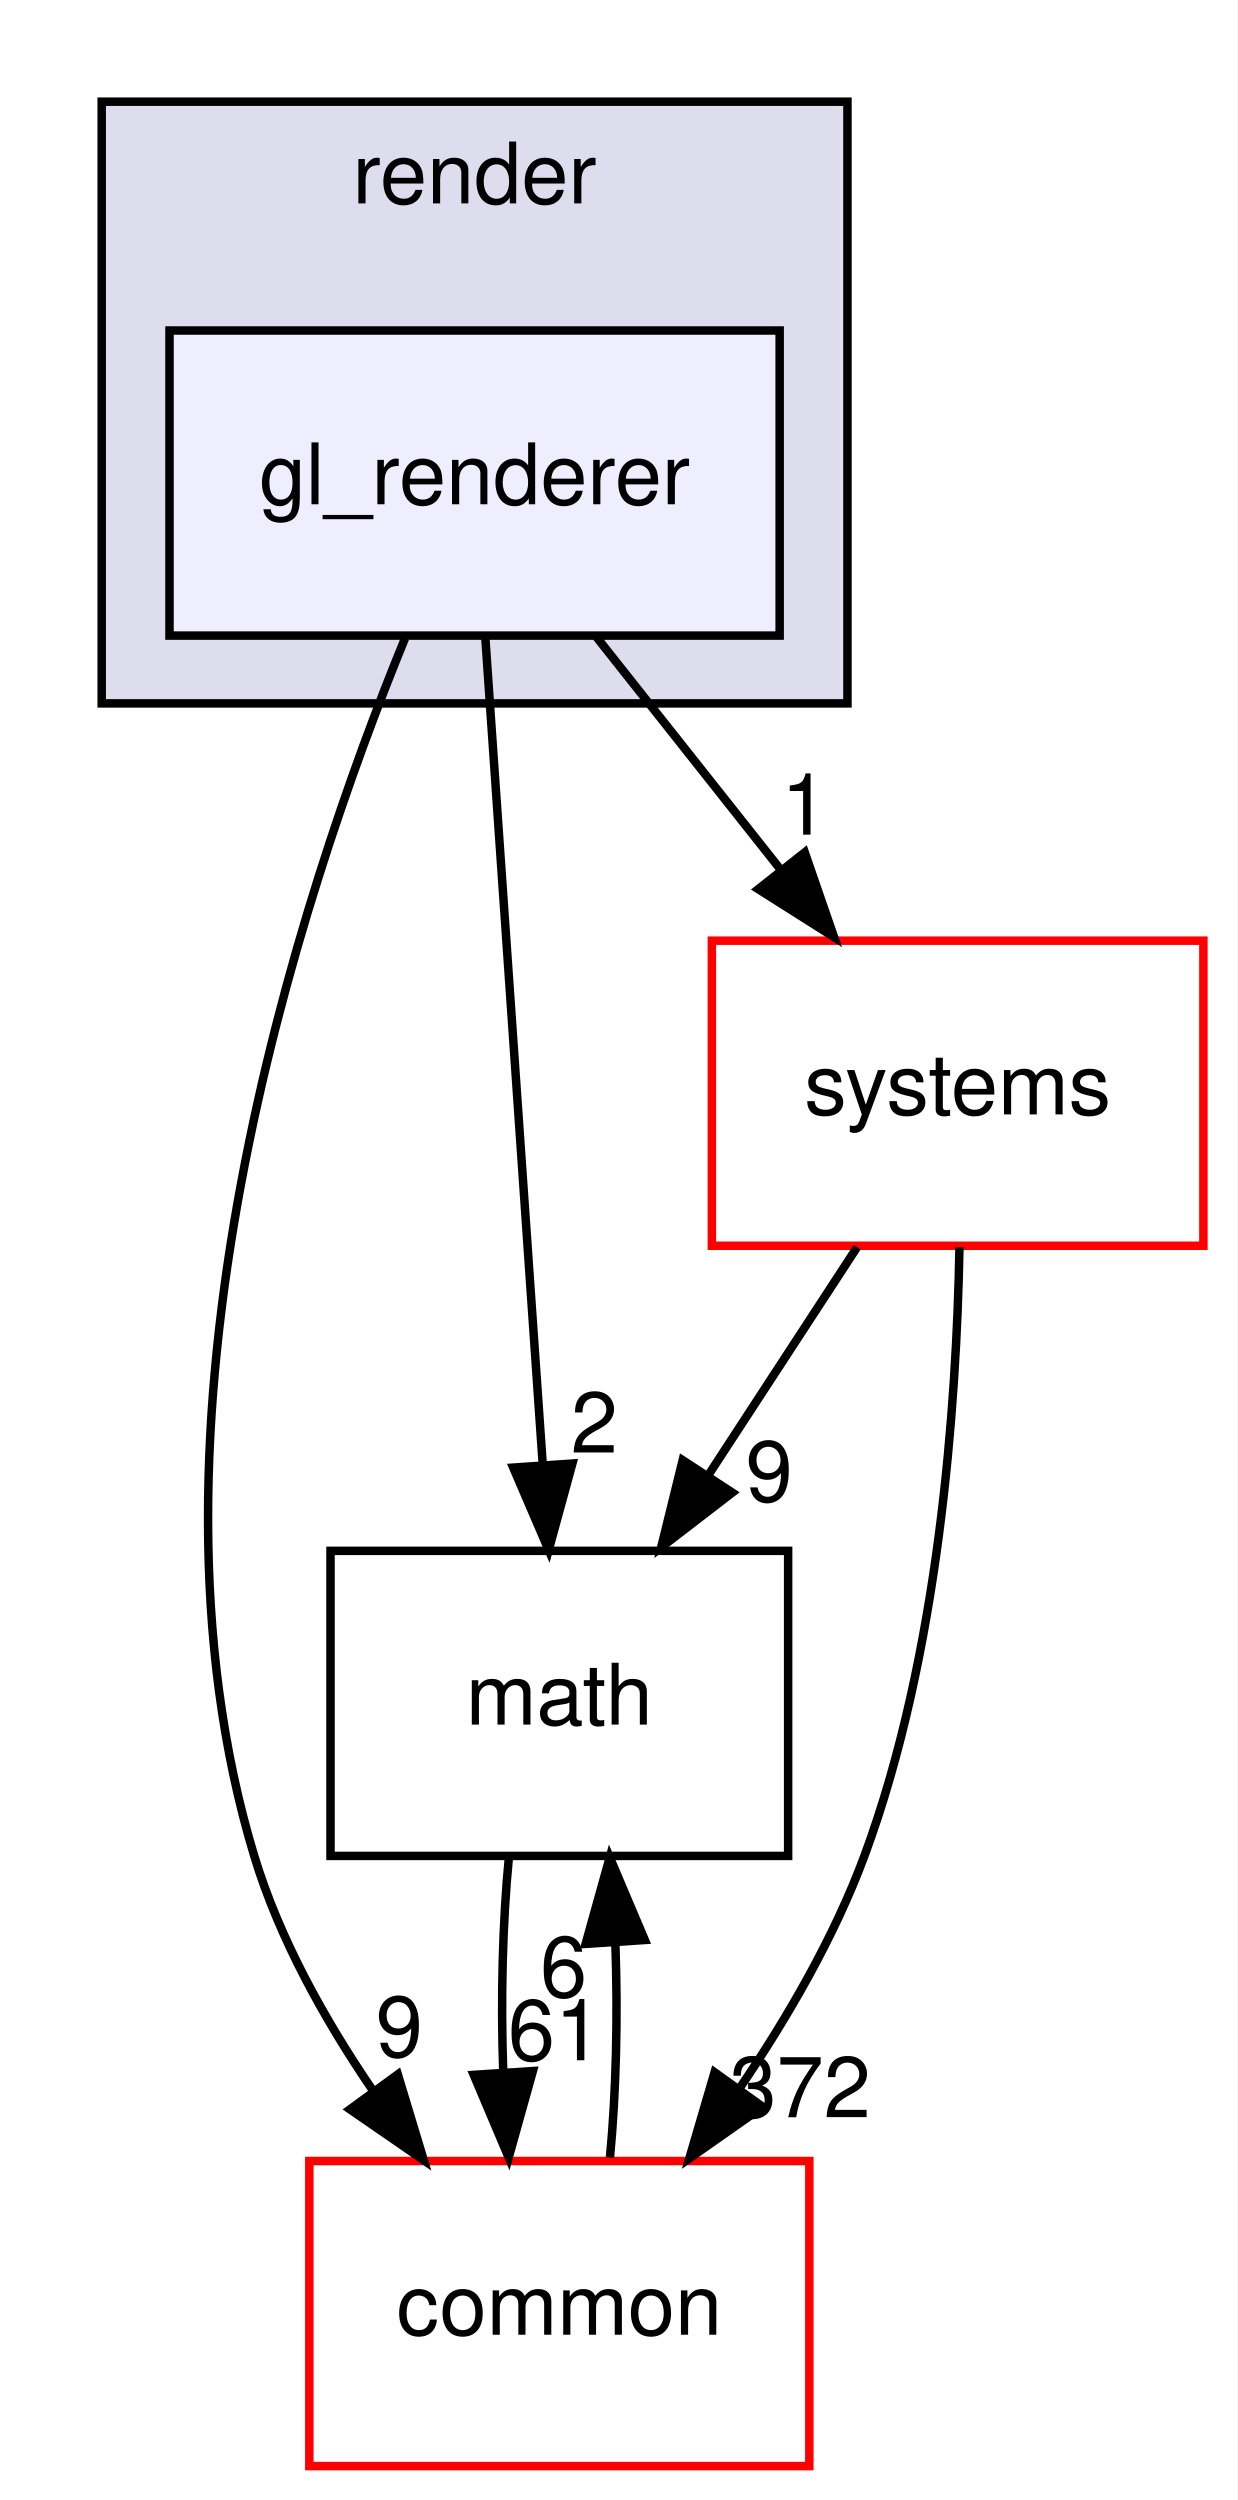
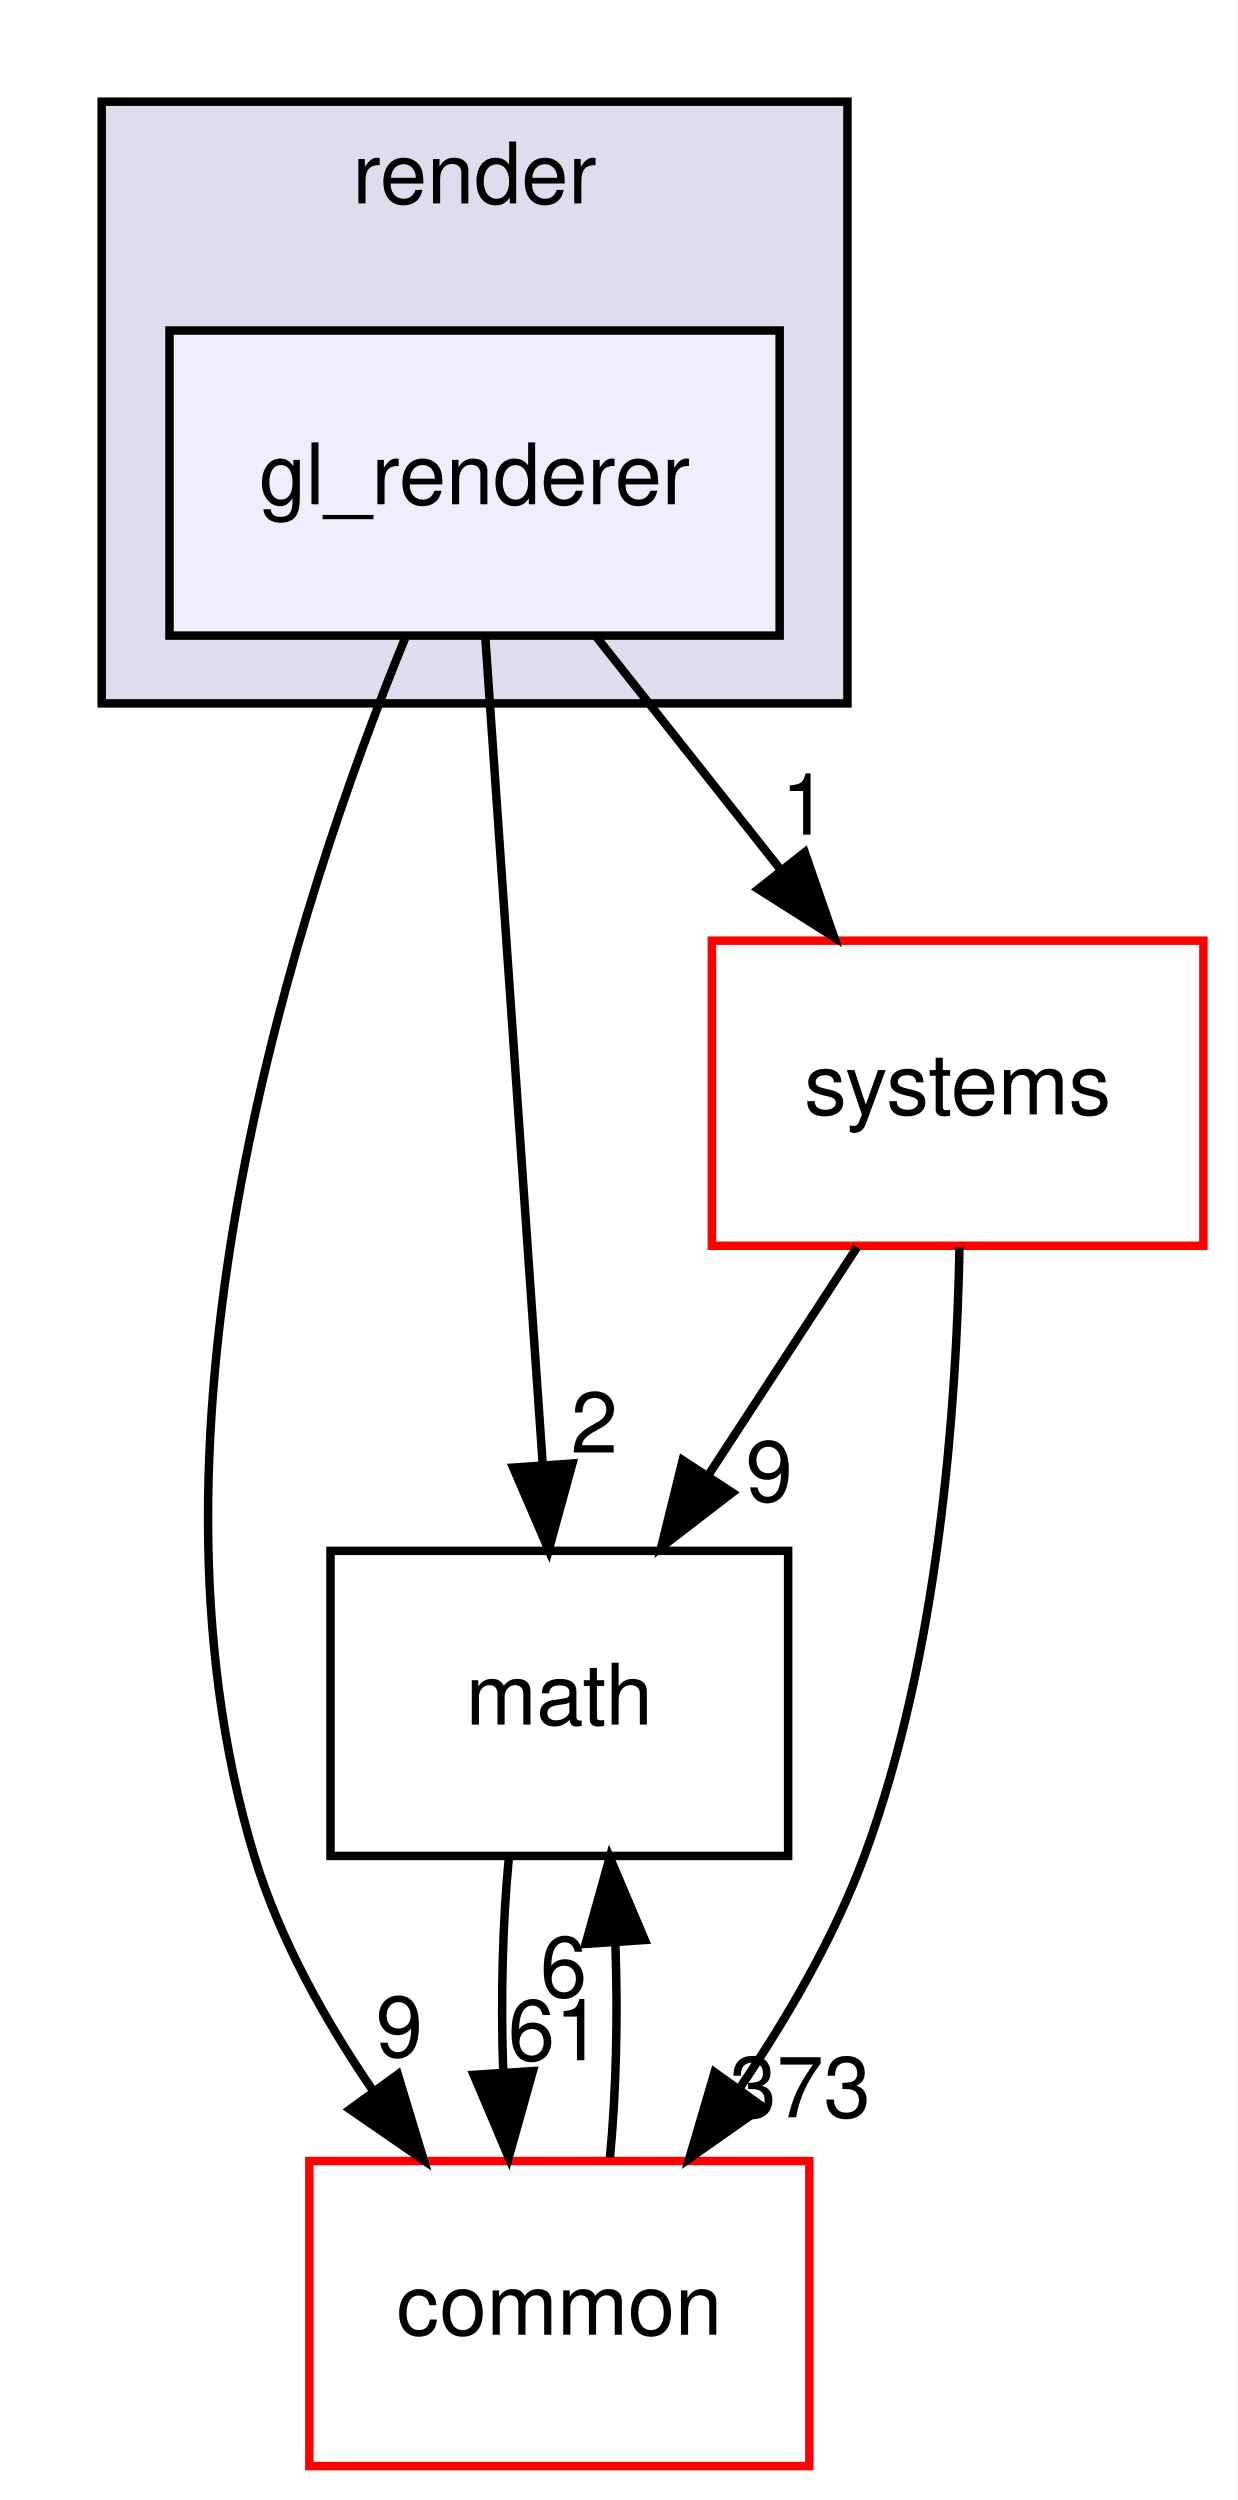
<svg xmlns="http://www.w3.org/2000/svg" xmlns:xlink="http://www.w3.org/1999/xlink" width="146pt" height="295pt" viewBox="0.00 0.00 146.00 295.00">
  <g id="graph0" class="graph" transform="scale(1 1) rotate(0) translate(4 291)">
    <polygon fill="#ffffff" stroke="transparent" points="-4,4 -4,-291 142,-291 142,4 -4,4" />
    <g id="clust1" class="cluster">
      <g id="a_clust1">
        <a xlink:href="dir_05142ce2278c744298ef3f06d9e628a4.html" target="_top" xlink:title="render">
          <polygon fill="#ddddee" stroke="#000000" points="8,-208 8,-279 96,-279 96,-208 8,-208" />
          <text text-anchor="middle" x="52" y="-267" font-family="Helvetica,sans-Serif" font-size="10.00" fill="#000000">render</text>
        </a>
      </g>
    </g>
    <g id="node1" class="node">
      <g id="a_node1">
        <a xlink:href="dir_44483f0323bd602a0990582f52e44742.html" target="_top" xlink:title="gl_renderer">
          <polygon fill="#eeeeff" stroke="#000000" points="88,-252 16,-252 16,-216 88,-216 88,-252" />
          <text text-anchor="middle" x="52" y="-231.5" font-family="Helvetica,sans-Serif" font-size="10.00" fill="#000000">gl_renderer</text>
        </a>
      </g>
    </g>
    <g id="node2" class="node">
      <g id="a_node2">
        <a xlink:href="dir_fc0178d6978c9fa2cad6ef3e048a60a7.html" target="_top" xlink:title="math">
          <polygon fill="none" stroke="#000000" points="89,-108 35,-108 35,-72 89,-72 89,-108" />
          <text text-anchor="middle" x="62" y="-87.5" font-family="Helvetica,sans-Serif" font-size="10.00" fill="#000000">math</text>
        </a>
      </g>
    </g>
    <g id="edge3" class="edge">
      <path fill="none" stroke="#000000" d="M53.267,-215.762C54.972,-191.201 58.025,-147.247 60.031,-118.354" />
      <polygon fill="#000000" stroke="#000000" points="63.542,-118.308 60.744,-108.09 56.559,-117.823 63.542,-118.308" />
      <g id="a_edge3-headlabel">
        <a xlink:href="dir_000042_000007.html" target="_top" xlink:title="2">
          <text text-anchor="middle" x="66.126" y="-119.591" font-family="Helvetica,sans-Serif" font-size="10.00" fill="#000000">2</text>
        </a>
      </g>
    </g>
    <g id="node3" class="node">
      <g id="a_node3">
        <a xlink:href="dir_a36da230f0956f48b11c85f7d599788f.html" target="_top" xlink:title="common">
          <polygon fill="#ffffff" stroke="#ff0000" points="91.5,-36 32.5,-36 32.5,0 91.5,0 91.5,-36" />
          <text text-anchor="middle" x="62" y="-15.5" font-family="Helvetica,sans-Serif" font-size="10.00" fill="#000000">common</text>
        </a>
      </g>
    </g>
    <g id="edge4" class="edge">
      <path fill="none" stroke="#000000" d="M43.787,-215.661C31.329,-185.25 10.647,-122.709 26,-72 28.956,-62.236 34.325,-52.623 40.03,-44.276" />
      <polygon fill="#000000" stroke="#000000" points="42.941,-46.224 46.01,-36.083 37.287,-42.097 42.941,-46.224" />
      <g id="a_edge4-headlabel">
        <a xlink:href="dir_000042_000006.html" target="_top" xlink:title="9">
          <text text-anchor="middle" x="43.116" y="-48.301" font-family="Helvetica,sans-Serif" font-size="10.00" fill="#000000">9</text>
        </a>
      </g>
    </g>
    <g id="node4" class="node">
      <g id="a_node4">
        <a xlink:href="dir_b7a0e33b407baa23d8a077e33033c988.html" target="_top" xlink:title="systems">
          <polygon fill="#ffffff" stroke="#ff0000" points="138,-180 80,-180 80,-144 138,-144 138,-180" />
          <text text-anchor="middle" x="109" y="-159.5" font-family="Helvetica,sans-Serif" font-size="10.00" fill="#000000">systems</text>
        </a>
      </g>
    </g>
    <g id="edge5" class="edge">
      <path fill="none" stroke="#000000" d="M66.383,-215.831C72.949,-207.539 80.851,-197.557 88.058,-188.453" />
      <polygon fill="#000000" stroke="#000000" points="90.96,-190.426 94.423,-180.413 85.472,-186.081 90.96,-190.426" />
      <g id="a_edge5-headlabel">
        <a xlink:href="dir_000042_000079.html" target="_top" xlink:title="1">
          <text text-anchor="middle" x="90.955" y="-192.507" font-family="Helvetica,sans-Serif" font-size="10.00" fill="#000000">1</text>
        </a>
      </g>
    </g>
    <g id="edge1" class="edge">
      <path fill="none" stroke="#000000" d="M56.048,-71.831C55.297,-64.131 55.076,-54.974 55.385,-46.417" />
      <polygon fill="#000000" stroke="#000000" points="58.879,-46.616 56.024,-36.413 51.894,-46.17 58.879,-46.616" />
      <g id="a_edge1-headlabel">
        <a xlink:href="dir_000007_000006.html" target="_top" xlink:title="61">
          <text text-anchor="middle" x="61.484" y="-47.884" font-family="Helvetica,sans-Serif" font-size="10.00" fill="#000000">61</text>
        </a>
      </g>
    </g>
    <g id="edge2" class="edge">
      <path fill="none" stroke="#000000" d="M67.976,-36.413C68.707,-44.059 68.92,-53.108 68.615,-61.573" />
      <polygon fill="#000000" stroke="#000000" points="65.105,-61.626 67.952,-71.831 72.09,-62.078 65.105,-61.626" />
      <g id="a_edge2-headlabel">
        <a xlink:href="dir_000006_000007.html" target="_top" xlink:title="6">
          <text text-anchor="middle" x="62.503" y="-55.356" font-family="Helvetica,sans-Serif" font-size="10.00" fill="#000000">6</text>
        </a>
      </g>
    </g>
    <g id="edge6" class="edge">
      <path fill="none" stroke="#000000" d="M97.14,-143.831C91.837,-135.708 85.476,-125.964 79.633,-117.012" />
      <polygon fill="#000000" stroke="#000000" points="82.417,-114.874 74.02,-108.413 76.555,-118.7 82.417,-114.874" />
      <g id="a_edge6-headlabel">
        <a xlink:href="dir_000079_000007.html" target="_top" xlink:title="9">
          <text text-anchor="middle" x="86.759" y="-113.832" font-family="Helvetica,sans-Serif" font-size="10.00" fill="#000000">9</text>
        </a>
      </g>
    </g>
    <g id="edge7" class="edge">
      <path fill="none" stroke="#000000" d="M109.217,-143.835C108.885,-125.235 106.805,-95.765 98,-72 94.456,-62.433 88.915,-52.878 83.233,-44.524" />
      <polygon fill="#000000" stroke="#000000" points="86.01,-42.39 77.339,-36.302 80.321,-46.469 86.01,-42.39" />
      <g id="a_edge7-headlabel">
-         <a xlink:href="dir_000079_000006.html" target="_top" xlink:title="372">
-           <text text-anchor="middle" x="90.412" y="-41.158" font-family="Helvetica,sans-Serif" font-size="10.00" fill="#000000">372</text>
+         <a xlink:href="dir_000079_000006.html" target="_top" xlink:title="373">
+           <text text-anchor="middle" x="90.412" y="-41.158" font-family="Helvetica,sans-Serif" font-size="10.00" fill="#000000">373</text>
        </a>
      </g>
    </g>
  </g>
</svg>
